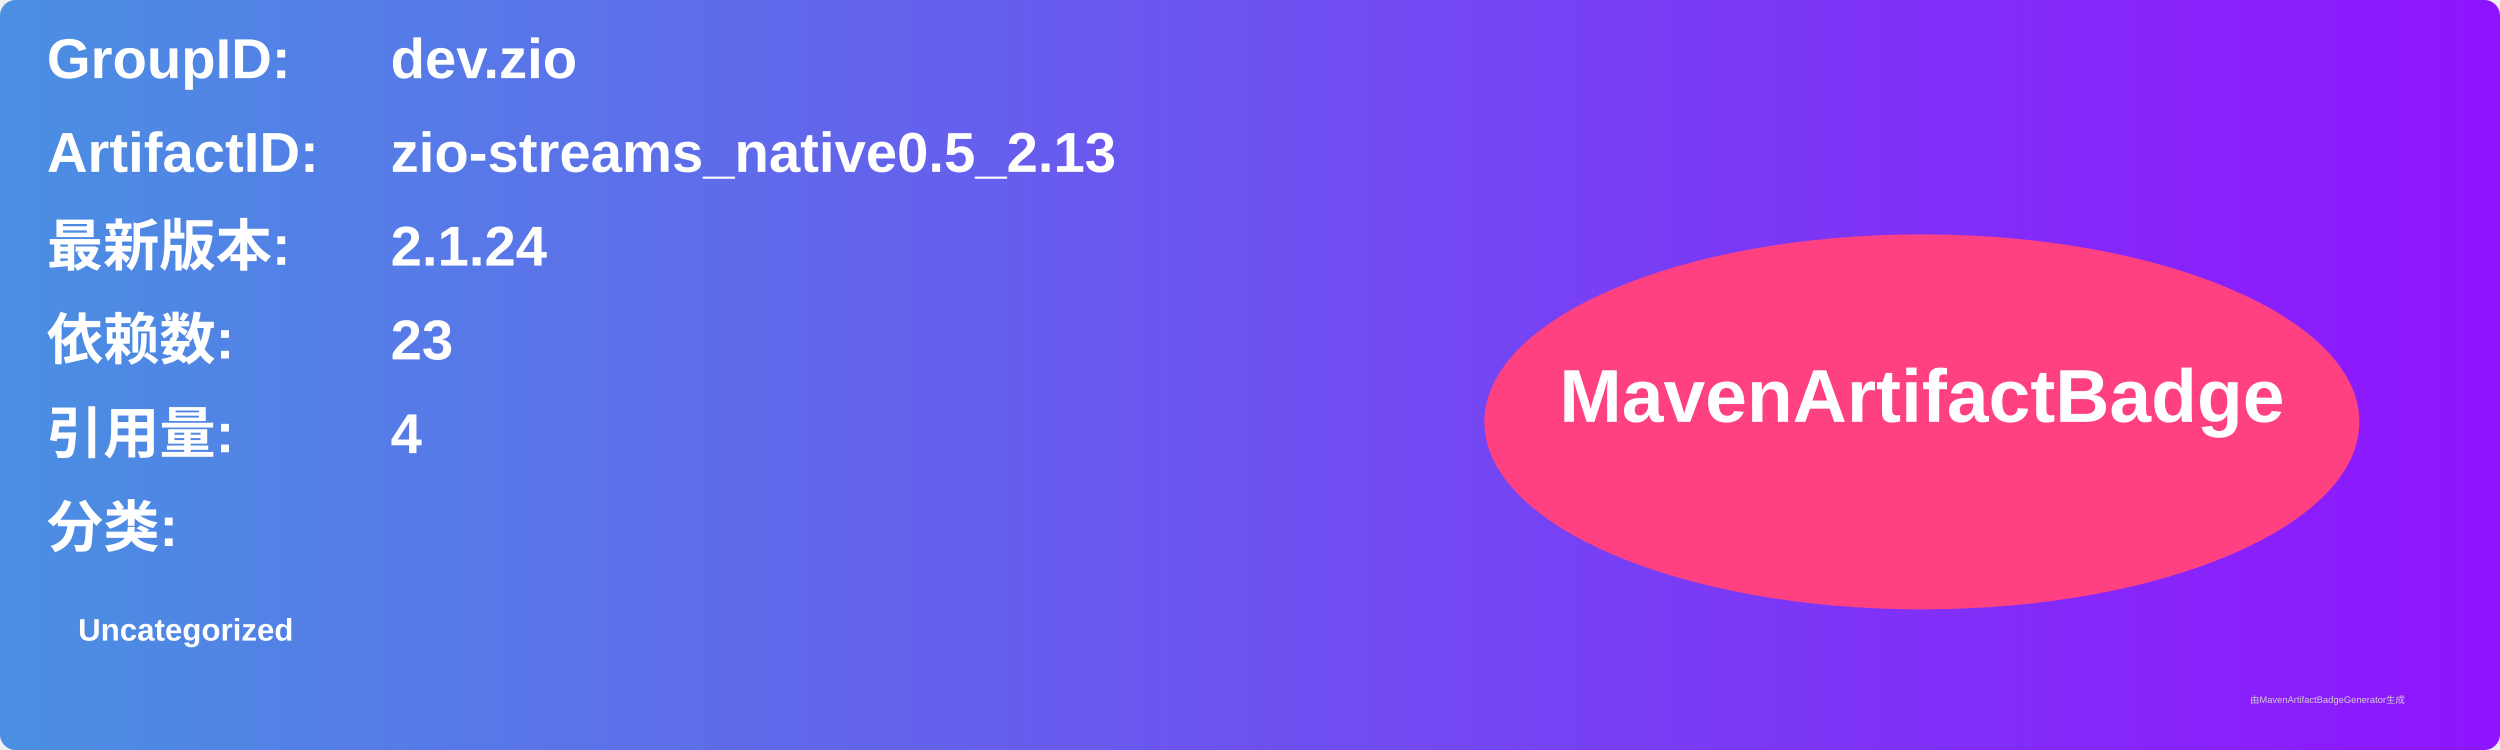
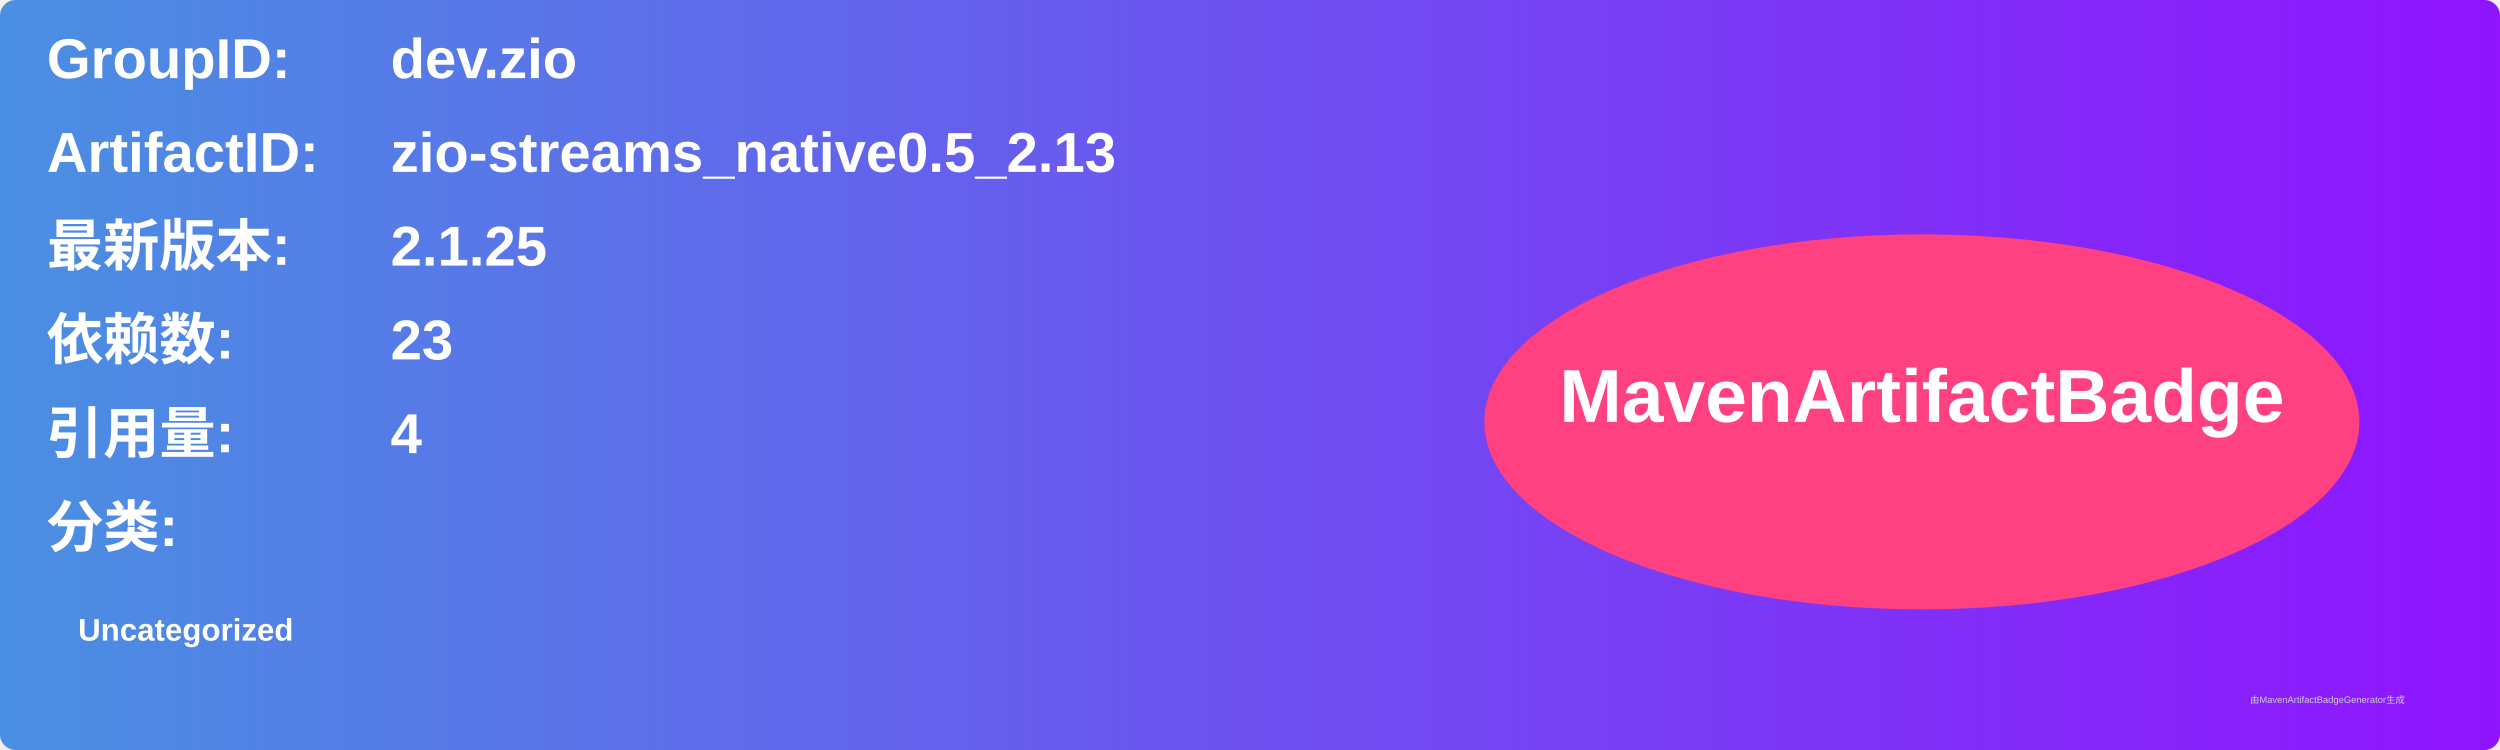
<svg xmlns="http://www.w3.org/2000/svg" width="800" height="240" viewBox="0 0 800 240">
  <linearGradient id="grad" x1="0%" y1="0%" x2="100%" y2="0%">
    <stop offset="0%" stop-color="#4a90e2" />
    <stop offset="100%" stop-color="#9013fe" />
  </linearGradient>
  <rect width="100%" height="100%" rx="5" ry="5" fill="url(#grad)" />
  <g transform="translate(15, 15)">
    <text x="0" y="10" font-family="Arial" font-size="18" fill="white" font-weight="bold" width="260">GroupID:</text>
    <text x="110" y="10" font-family="Arial" font-size="18" fill="white" font-weight="bold" width="460">dev.zio</text>
    <text x="0" y="40" font-family="Arial" font-size="18" fill="white" font-weight="bold" width="260">ArtifactID:</text>
    <text x="110" y="40" font-family="Arial" font-size="18" fill="white" font-weight="bold" width="460">zio-streams_native0.5_2.13</text>
    <text x="0" y="70" font-family="Arial" font-size="18" fill="white" font-weight="bold">最新版本:</text>
    <text x="110" y="70" font-family="Arial" font-size="18" fill="white" font-weight="bold">
-       <tspan font-weight="bold">2.1.24</tspan>
+       <tspan font-weight="bold">2.1.25</tspan>
    </text>
    <text x="0" y="100" font-family="Arial" font-size="18" fill="white" font-weight="bold">依赖数: </text>
    <text x="110" y="100" font-family="Arial" font-size="18" fill="white">
      <tspan font-weight="bold">23</tspan>
    </text>
    <text x="0" y="130" font-family="Arial" font-size="18" fill="white" font-weight="bold">引用量: </text>
    <text x="110" y="130" font-family="Arial" font-size="18" fill="white">
      <tspan font-weight="bold">4</tspan>
    </text>
    <text x="0" y="160" font-family="Arial" font-size="18" fill="white" font-weight="bold">分类:</text>
    <text x="10" y="190" font-family="Arial" font-size="10" fill="white">
      <tspan font-weight="bold">Uncategorized</tspan>
    </text>
    <ellipse cx="600" cy="120" rx="140" ry="60" fill="#ff4081" />
    <text x="600" y="120" text-anchor="middle" font-family="Arial" font-size="24" fill="white" font-weight="bold">MavenArtifactBadge</text>
  </g>
  <text x="720" y="225" font-family="Arial" font-size="3" fill="#d0d0d0">由MavenArtifactBadgeGenerator生成</text>
</svg>
